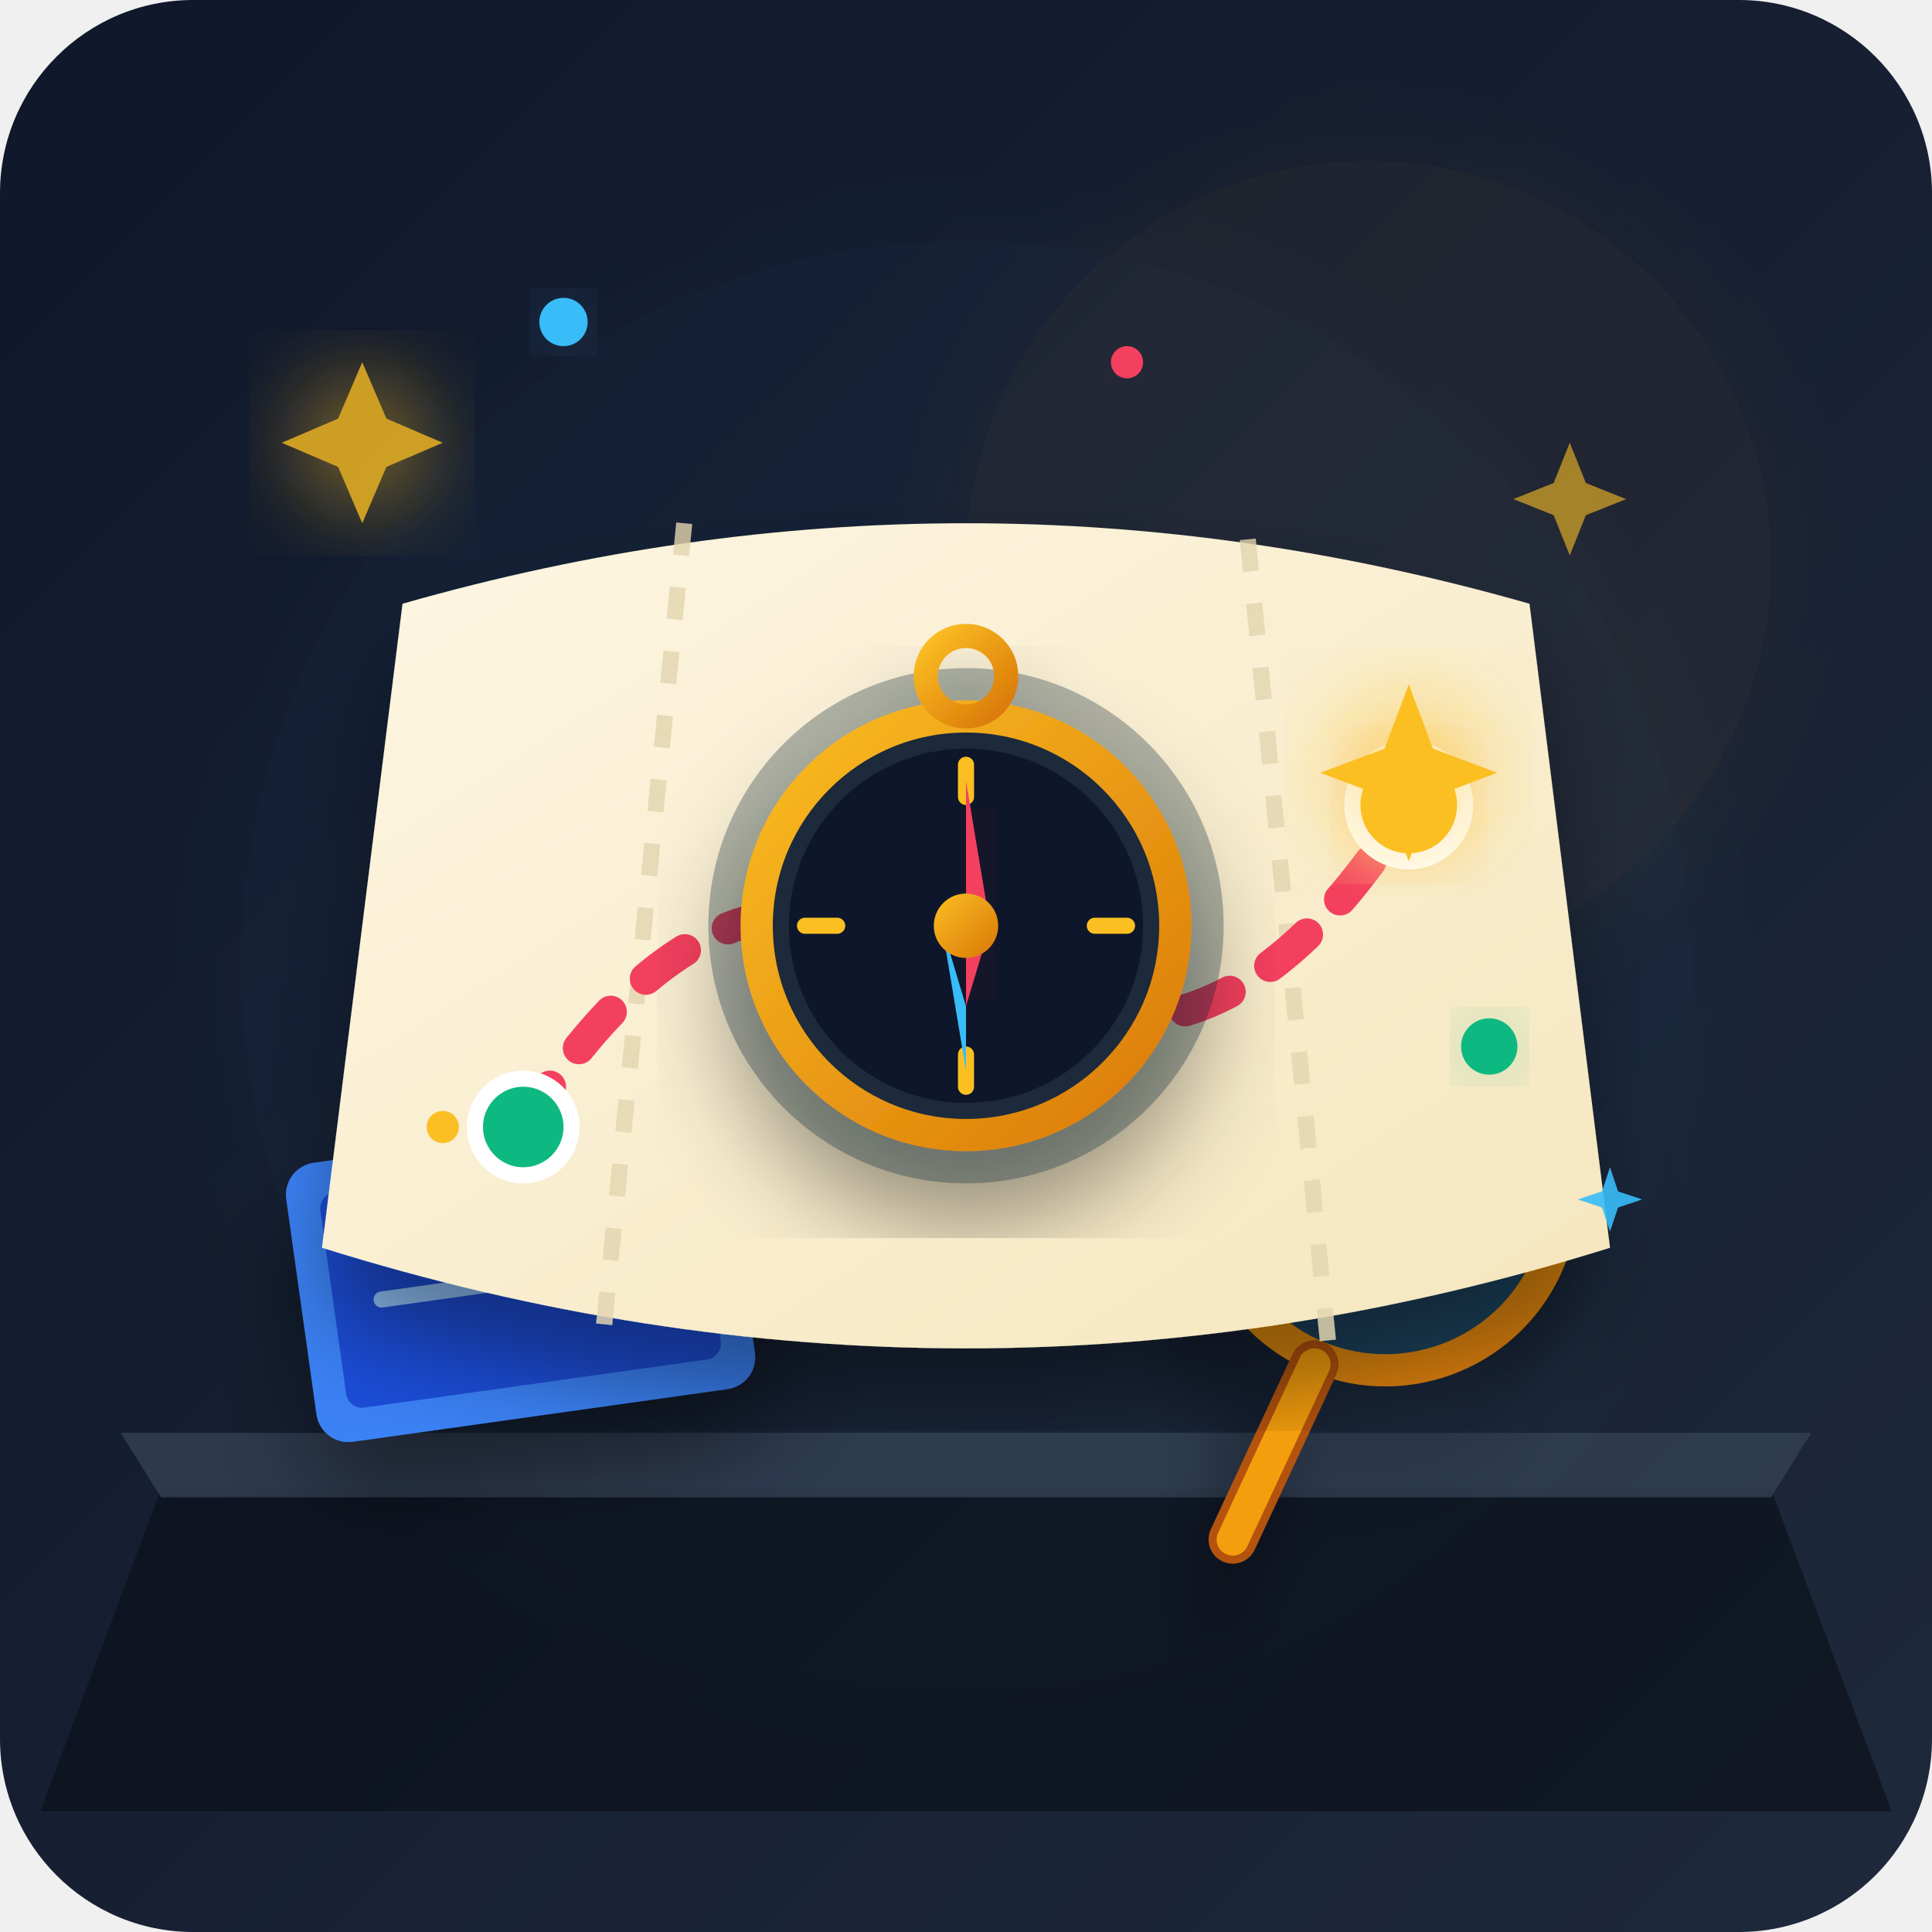
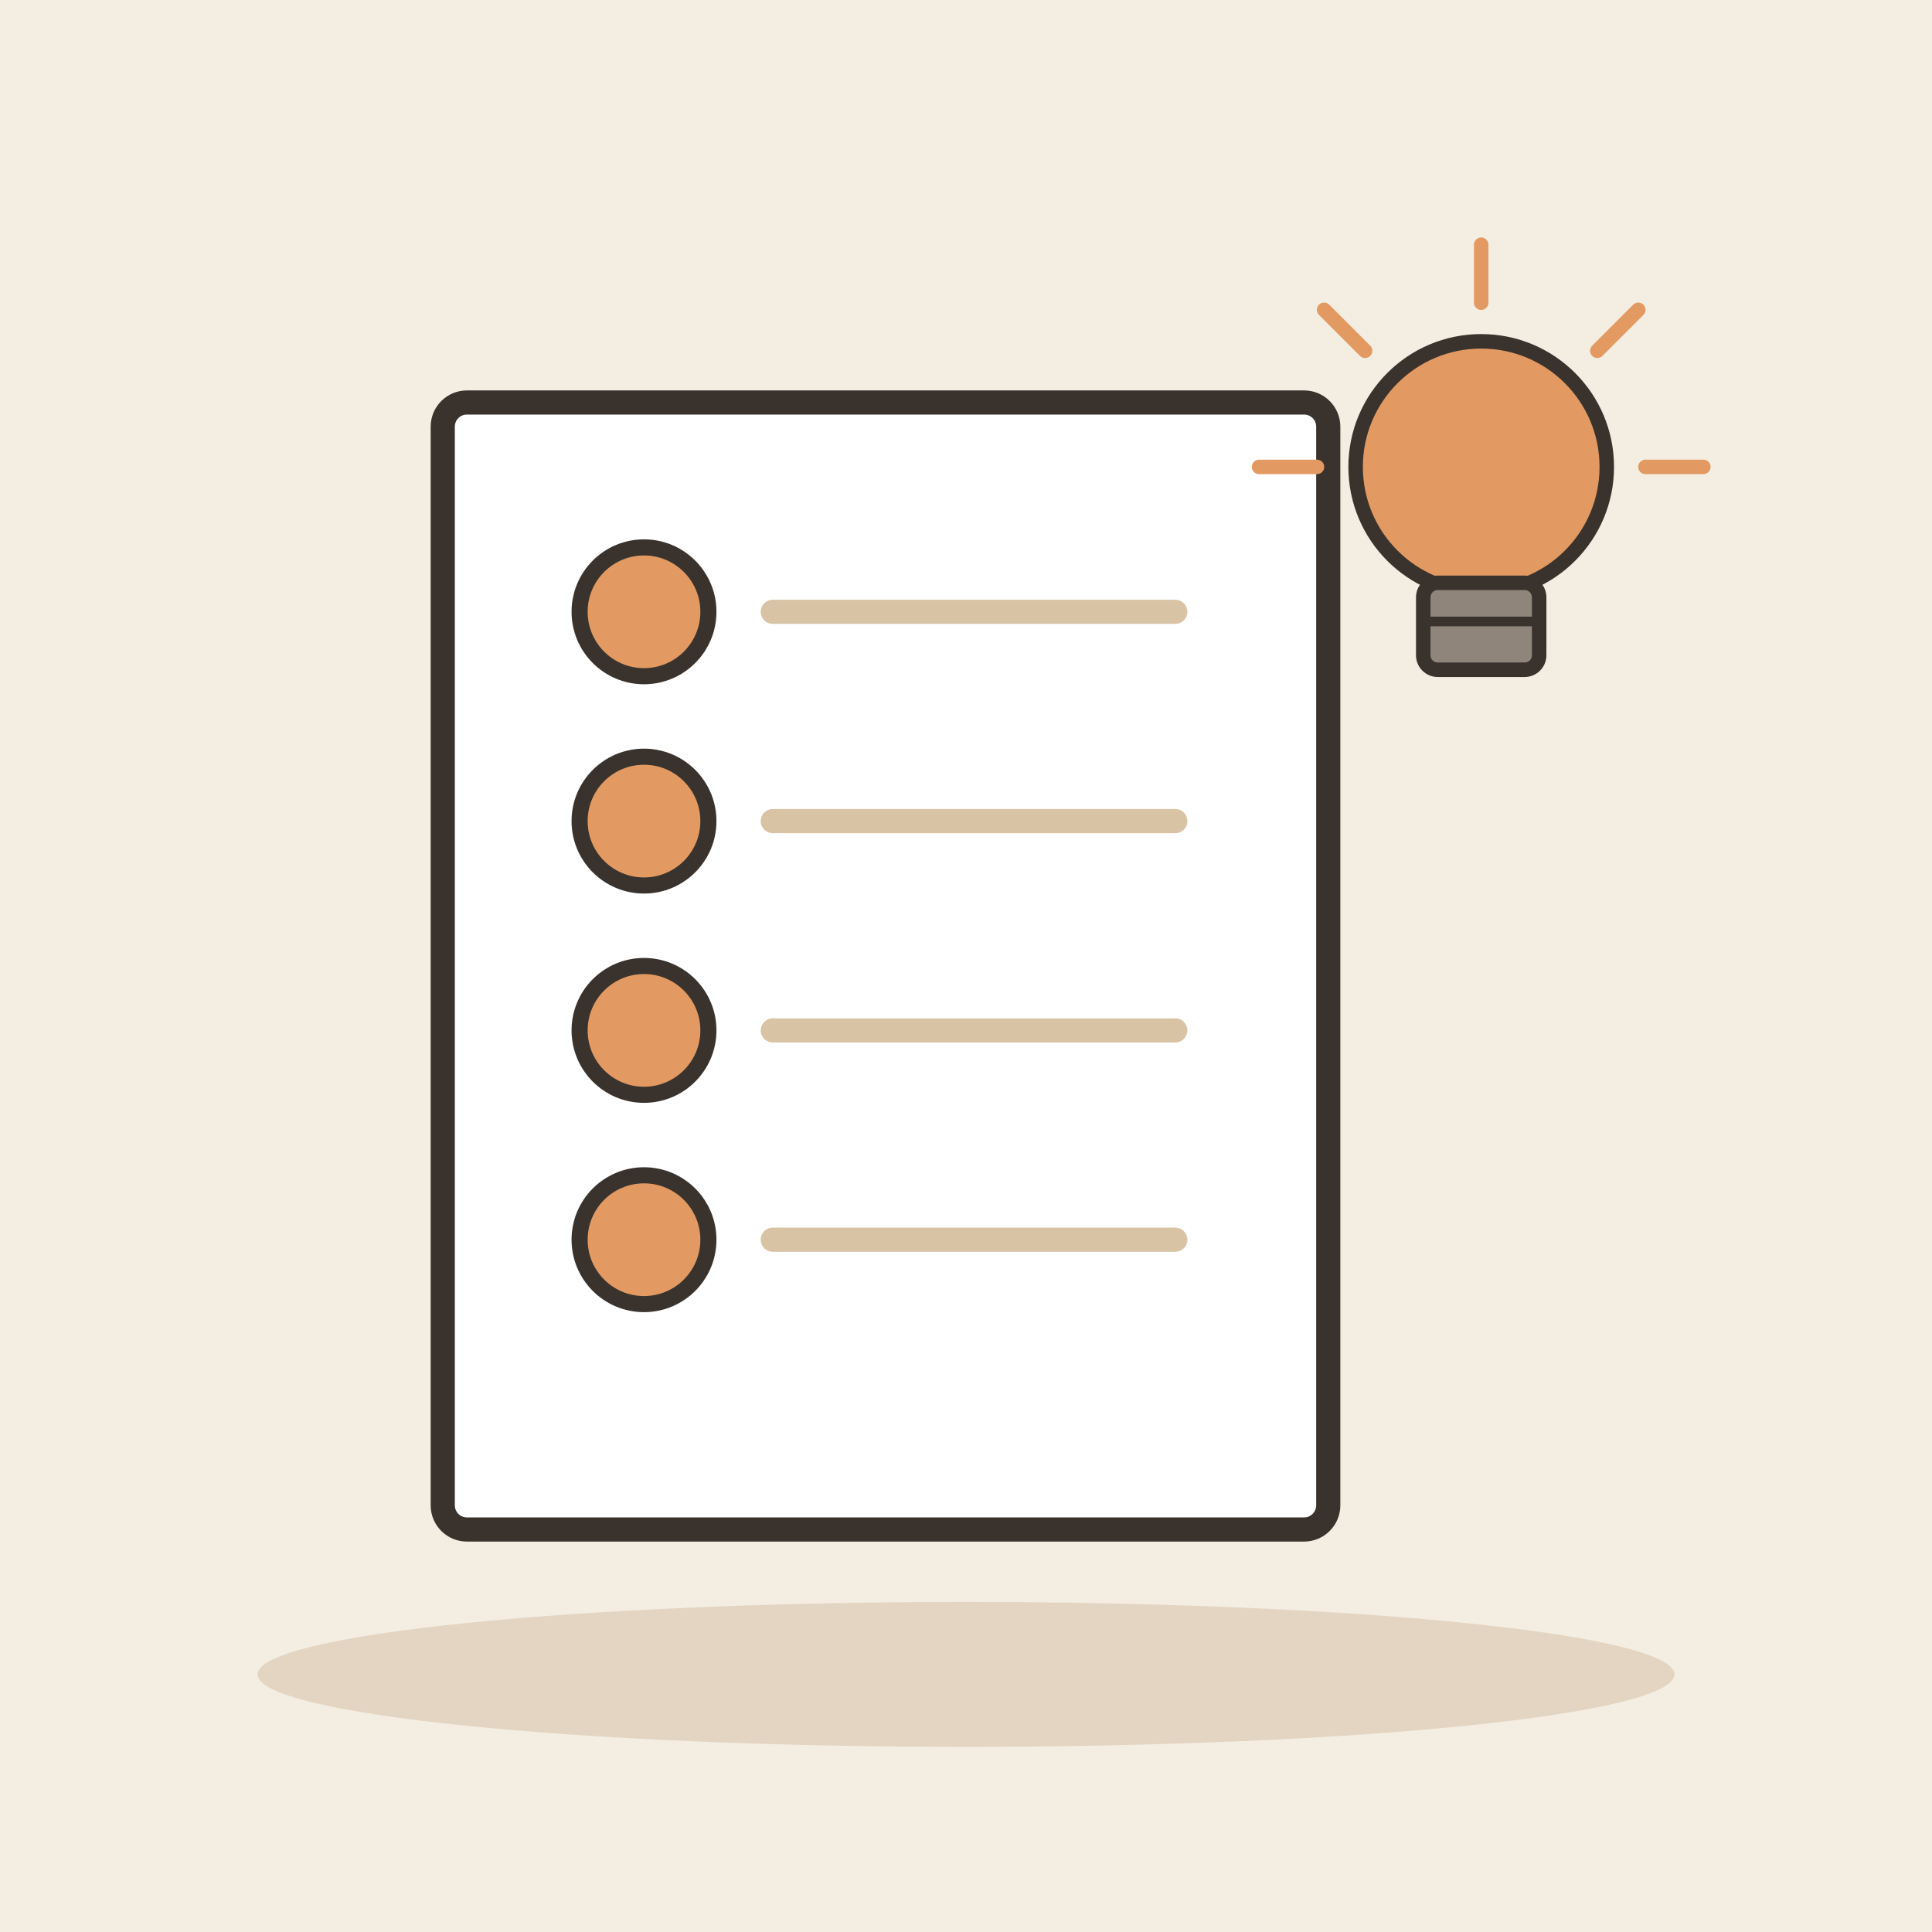
- <svg xmlns="http://www.w3.org/2000/svg" viewBox="0 0 240 240">
-   <defs>
-     <linearGradient id="bg-grad" x1="0%" y1="0%" x2="100%" y2="100%">
-       <stop offset="0%" stop-color="#0f172a" />
-       <stop offset="100%" stop-color="#1e293b" />
-     </linearGradient>
-     <linearGradient id="gold-grad" x1="0%" y1="0%" x2="100%" y2="100%">
-       <stop offset="0%" stop-color="#fbbf24" />
-       <stop offset="100%" stop-color="#d97706" />
-     </linearGradient>
-     <linearGradient id="map-grad" x1="0%" y1="0%" x2="100%" y2="100%">
-       <stop offset="0%" stop-color="#fdf6e2" />
-       <stop offset="100%" stop-color="#f5e6be" />
-     </linearGradient>
-     <filter id="glow" x="-20%" y="-20%" width="140%" height="140%">
-       <feGaussianBlur stdDeviation="6" result="blur" />
-       <feComposite in="SourceGraphic" in2="blur" operator="over" />
-     </filter>
-     <filter id="soft-shadow" x="-10%" y="-10%" width="120%" height="120%">
-       <feDropShadow dx="0" dy="8" stdDeviation="6" flood-color="#000000" flood-opacity="0.4" />
-     </filter>
-   </defs>
-   <rect width="240" height="240" rx="24" fill="url(#bg-grad)" />
-   <circle cx="120" cy="120" r="90" fill="#38bdf8" opacity="0.03" filter="url(#glow)" />
-   <circle cx="170" cy="70" r="50" fill="#f59e0b" opacity="0.05" filter="url(#glow)" />
-   <path d="M 20 185 L 220 185 L 235 225 L 5 225 Z" fill="#090d16" opacity="0.6" />
-   <path d="M 15 178 L 225 178 L 220 186 L 20 186 Z" fill="#334155" opacity="0.8" />
-   <g transform="translate(35, 145) rotate(-8)" filter="url(#soft-shadow)">
-     <rect x="0" y="0" width="55" height="35" rx="4" fill="#3b82f6" />
-     <rect x="4" y="4" width="47" height="27" rx="2" fill="#1d4ed8" />
-     <line x1="10" y1="10" x2="30" y2="10" stroke="#93c5fd" stroke-width="2" stroke-linecap="round" />
-     <line x1="10" y1="18" x2="40" y2="18" stroke="#93c5fd" stroke-width="2" stroke-linecap="round" />
+ <svg xmlns="http://www.w3.org/2000/svg" viewBox="0 0 240 240" data-style="editorial">
+   <rect width="240" height="240" fill="#F4EDE2" />
+   <ellipse cx="120" cy="208" rx="88" ry="9" fill="#E3D5C1" />
+   <g transform="translate(110 120)">
+     <rect x="-55" y="-70" width="110" height="140" rx="3" fill="#FFFFFF" stroke="#3A332D" stroke-width="3" stroke-linecap="round" stroke-linejoin="round" />
  </g>
-   <g transform="translate(160, 115) rotate(25)" filter="url(#soft-shadow)">
-     <circle cx="25" cy="25" r="22" fill="#38bdf8" opacity="0.15" />
-     <circle cx="25" cy="25" r="22" fill="none" stroke="url(#gold-grad)" stroke-width="4" />
-     <rect x="23" y="45" width="6" height="30" rx="3" fill="#b45309" />
-     <rect x="24" y="46" width="4" height="28" rx="2" fill="#f59e0b" />
+   <circle cx="80" cy="76" r="8" fill="#E39A62" stroke="#3A332D" stroke-linecap="round" stroke-linejoin="round" stroke-width="2" />
+   <path d="M96 76L146 76" stroke="#D8C3A5" stroke-width="3" stroke-linecap="round" fill="none" />
+   <circle cx="80" cy="102" r="8" fill="#E39A62" stroke="#3A332D" stroke-linecap="round" stroke-linejoin="round" stroke-width="2" />
+   <path d="M96 102L146 102" stroke="#D8C3A5" stroke-width="3" stroke-linecap="round" fill="none" />
+   <circle cx="80" cy="128" r="8" fill="#E39A62" stroke="#3A332D" stroke-linecap="round" stroke-linejoin="round" stroke-width="2" />
+   <path d="M96 128L146 128" stroke="#D8C3A5" stroke-width="3" stroke-linecap="round" fill="none" />
+   <circle cx="80" cy="154" r="8" fill="#E39A62" stroke="#3A332D" stroke-linecap="round" stroke-linejoin="round" stroke-width="2" />
+   <path d="M96 154L146 154" stroke="#D8C3A5" stroke-width="3" stroke-linecap="round" fill="none" />
+   <g transform="translate(184 70) scale(0.6 0.6)">
+     <circle cx="0" cy="-20" r="26" fill="#E39A62" stroke="#3A332D" stroke-width="3" stroke-linecap="round" stroke-linejoin="round" />
+     <rect x="-12" y="4" width="24" height="18" rx="3" fill="#8F857A" stroke="#3A332D" stroke-width="3" stroke-linecap="round" stroke-linejoin="round" />
+     <path d="M-12 12L12 12" stroke="#3A332D" stroke-width="2" stroke-linecap="round" fill="none" />
+     <path d="M-34 -20L-46 -20" stroke="#E39A62" stroke-width="3" stroke-linecap="round" fill="none" />
+     <path d="M-24.042 -44.042L-32.527 -52.527" stroke="#E39A62" stroke-width="3" stroke-linecap="round" fill="none" />
+     <path d="M2.0819e-15 -54L2.81669e-15 -66" stroke="#E39A62" stroke-width="3" stroke-linecap="round" fill="none" />
+     <path d="M24.042 -44.042L32.527 -52.527" stroke="#E39A62" stroke-width="3" stroke-linecap="round" fill="none" />
+     <path d="M34 -20L46 -20" stroke="#E39A62" stroke-width="3" stroke-linecap="round" fill="none" />
  </g>
-   <g filter="url(#soft-shadow)" transform="translate(0, 5)">
-     <path d="M 50 70 Q 120 50 190 70 L 200 150 Q 120 175 40 150 Z" fill="url(#map-grad)" />
-     <path d="M 85 60 L 75 160" stroke="#e2d4af" stroke-width="2" stroke-dasharray="4 4" opacity="0.8" />
-     <path d="M 155 62 L 165 162" stroke="#e2d4af" stroke-width="2" stroke-dasharray="4 4" opacity="0.8" />
-     <path d="M 65 135 Q 90 95 120 115 T 175 95" fill="none" stroke="#f43f5e" stroke-width="4" stroke-linecap="round" stroke-dasharray="6 6" />
-     <circle cx="65" cy="135" r="6" fill="#10b981" stroke="#ffffff" stroke-width="2" />
-     <circle cx="120" cy="115" r="6" fill="#38bdf8" stroke="#ffffff" stroke-width="2" />
-     <circle cx="175" cy="95" r="7" fill="#fbbf24" stroke="#ffffff" stroke-width="2" filter="url(#glow)" />
-     <path d="M 175 80 L 178 88 L 186 91 L 178 94 L 175 102 L 172 94 L 164 91 L 172 88 Z" fill="#fbbf24" filter="url(#glow)" />
-   </g>
-   <g filter="url(#soft-shadow)" transform="translate(85, 80)">
-     <circle cx="35" cy="35" r="32" fill="#0f172a" opacity="0.3" />
-     <circle cx="35" cy="35" r="28" fill="url(#gold-grad)" />
-     <circle cx="35" cy="35" r="24" fill="#1e293b" />
-     <circle cx="35" cy="35" r="22" fill="#0f172a" />
-     <line x1="35" y1="15" x2="35" y2="19" stroke="#fbbf24" stroke-width="2" stroke-linecap="round" />
-     <line x1="35" y1="51" x2="35" y2="55" stroke="#fbbf24" stroke-width="2" stroke-linecap="round" />
-     <line x1="15" y1="35" x2="19" y2="35" stroke="#fbbf24" stroke-width="2" stroke-linecap="round" />
-     <line x1="51" y1="35" x2="55" y2="35" stroke="#fbbf24" stroke-width="2" stroke-linecap="round" />
-     <polygon points="35,17 38,35 35,45" fill="#f43f5e" filter="url(#glow)" />
-     <polygon points="35,53 32,35 35,45" fill="#38bdf8" />
-     <circle cx="35" cy="35" r="4" fill="url(#gold-grad)" />
-     <circle cx="35" cy="4" r="5" fill="none" stroke="url(#gold-grad)" stroke-width="3" />
-   </g>
-   <g fill="#fbbf24">
-     <path d="M 45 45 L 48 52 L 55 55 L 48 58 L 45 65 L 42 58 L 35 55 L 42 52 Z" opacity="0.8" filter="url(#glow)" />
-     <path d="M 195 55 L 197 60 L 202 62 L 197 64 L 195 69 L 193 64 L 188 62 L 193 60 Z" opacity="0.6" />
-     <path d="M 200 145 L 201 148 L 204 149 L 201 150 L 200 153 L 199 150 L 196 149 L 199 148 Z" opacity="0.9" fill="#38bdf8" />
-   </g>
-   <circle cx="70" cy="40" r="3" fill="#38bdf8" filter="url(#glow)" />
-   <circle cx="140" cy="45" r="2" fill="#f43f5e" filter="url(#glow)" />
-   <circle cx="185" cy="130" r="3.5" fill="#10b981" filter="url(#glow)" />
-   <circle cx="55" cy="140" r="2" fill="#fbbf24" />
</svg>
